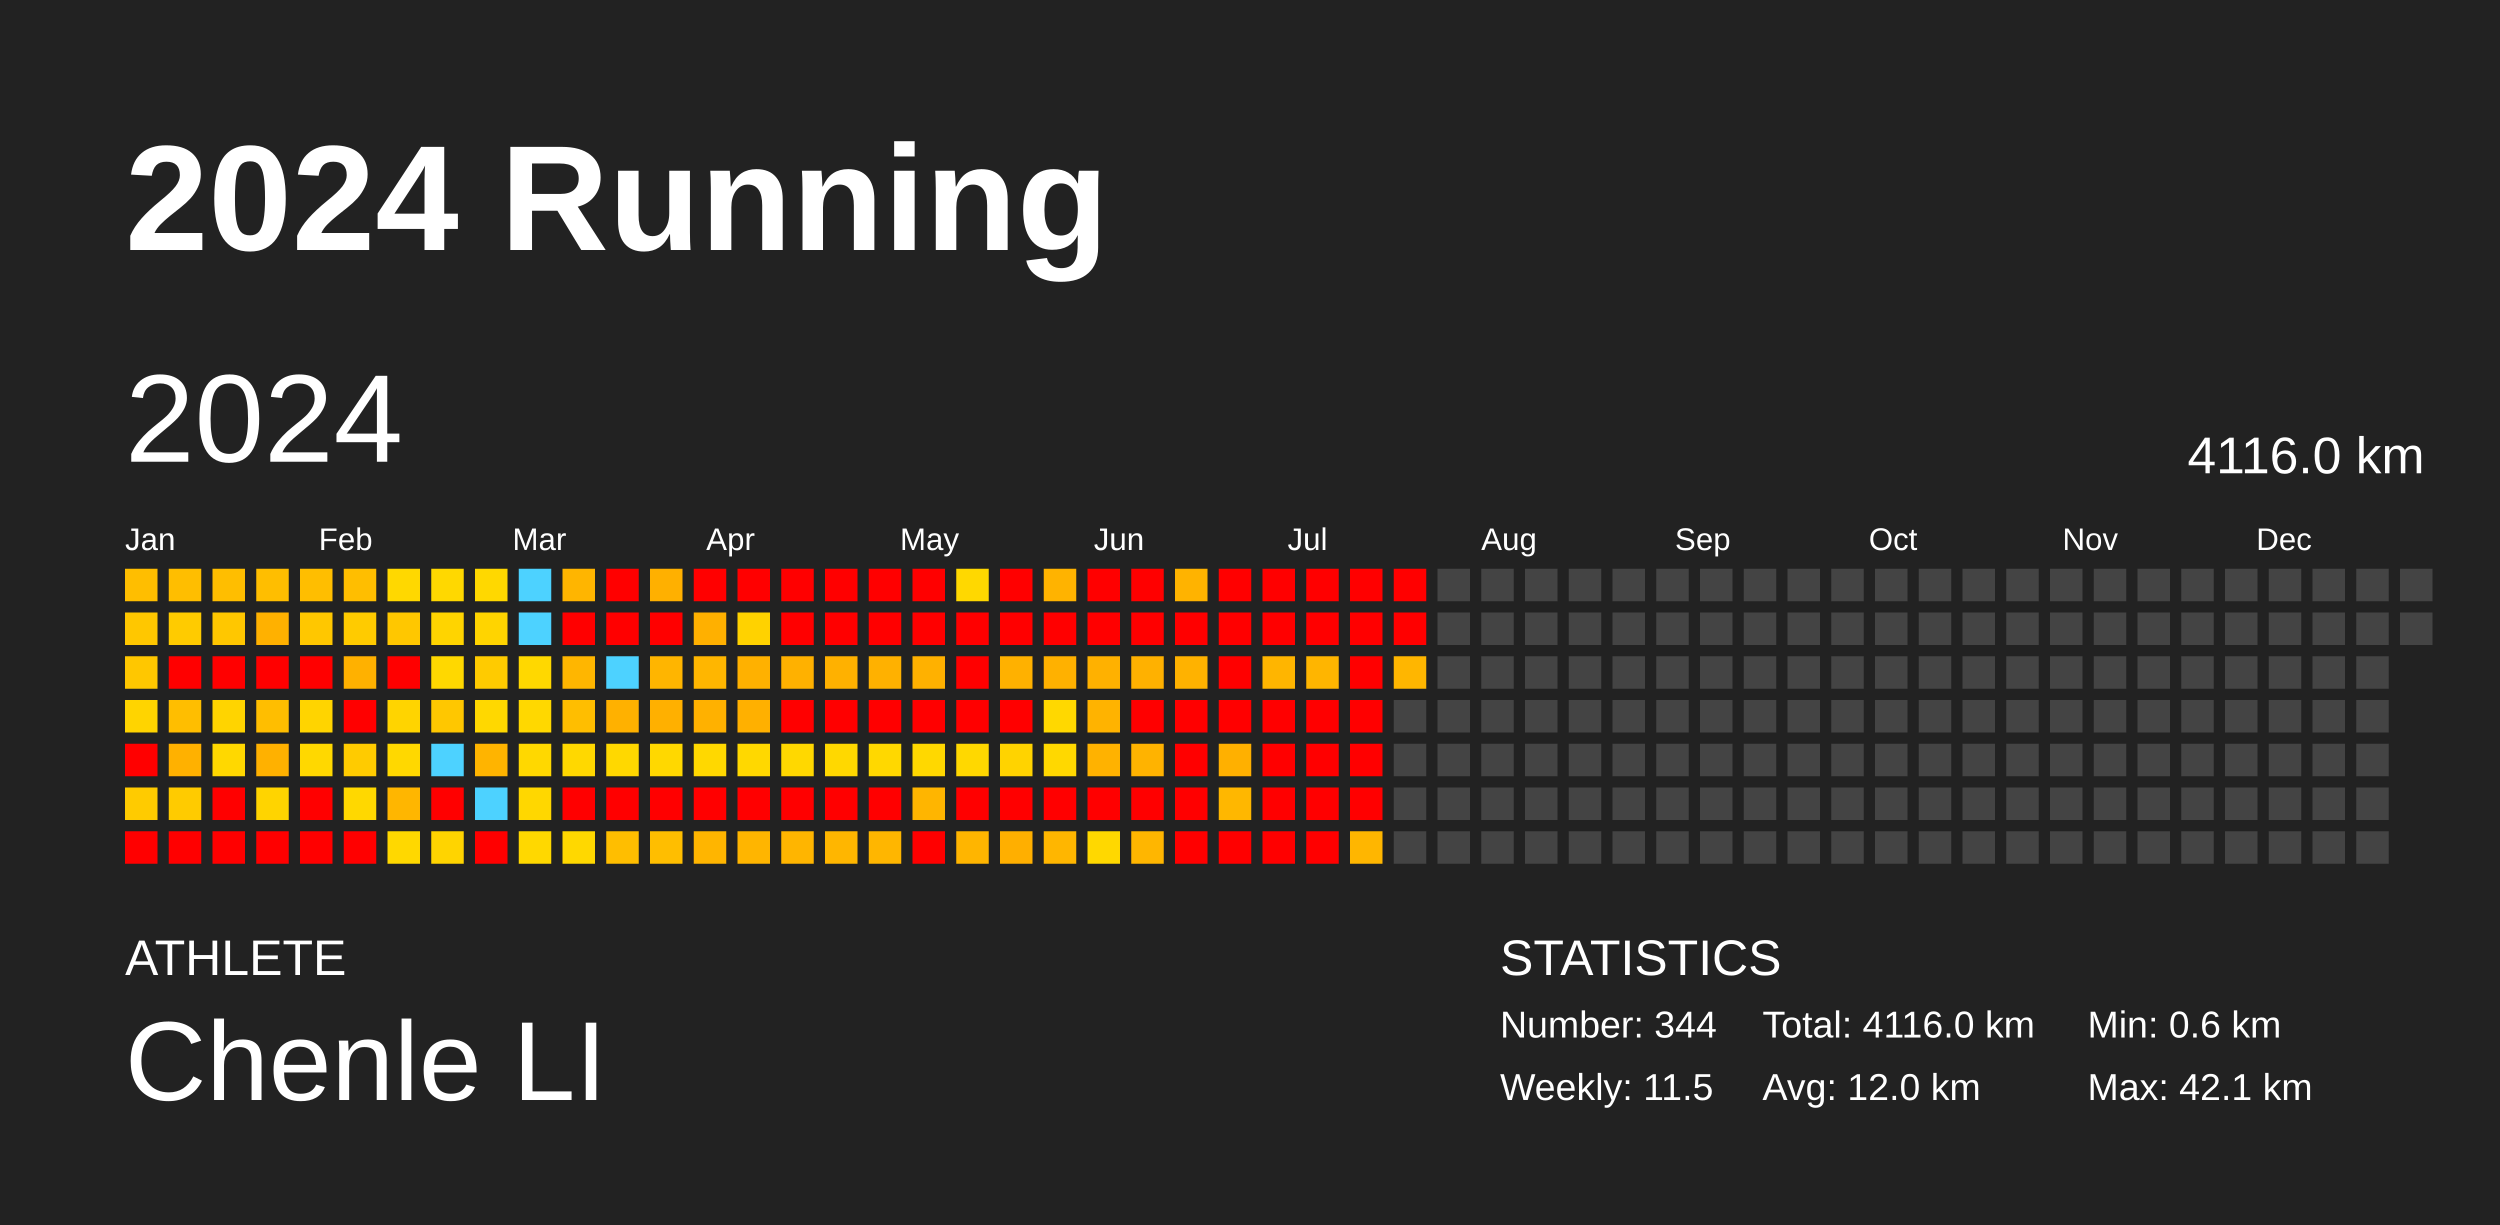
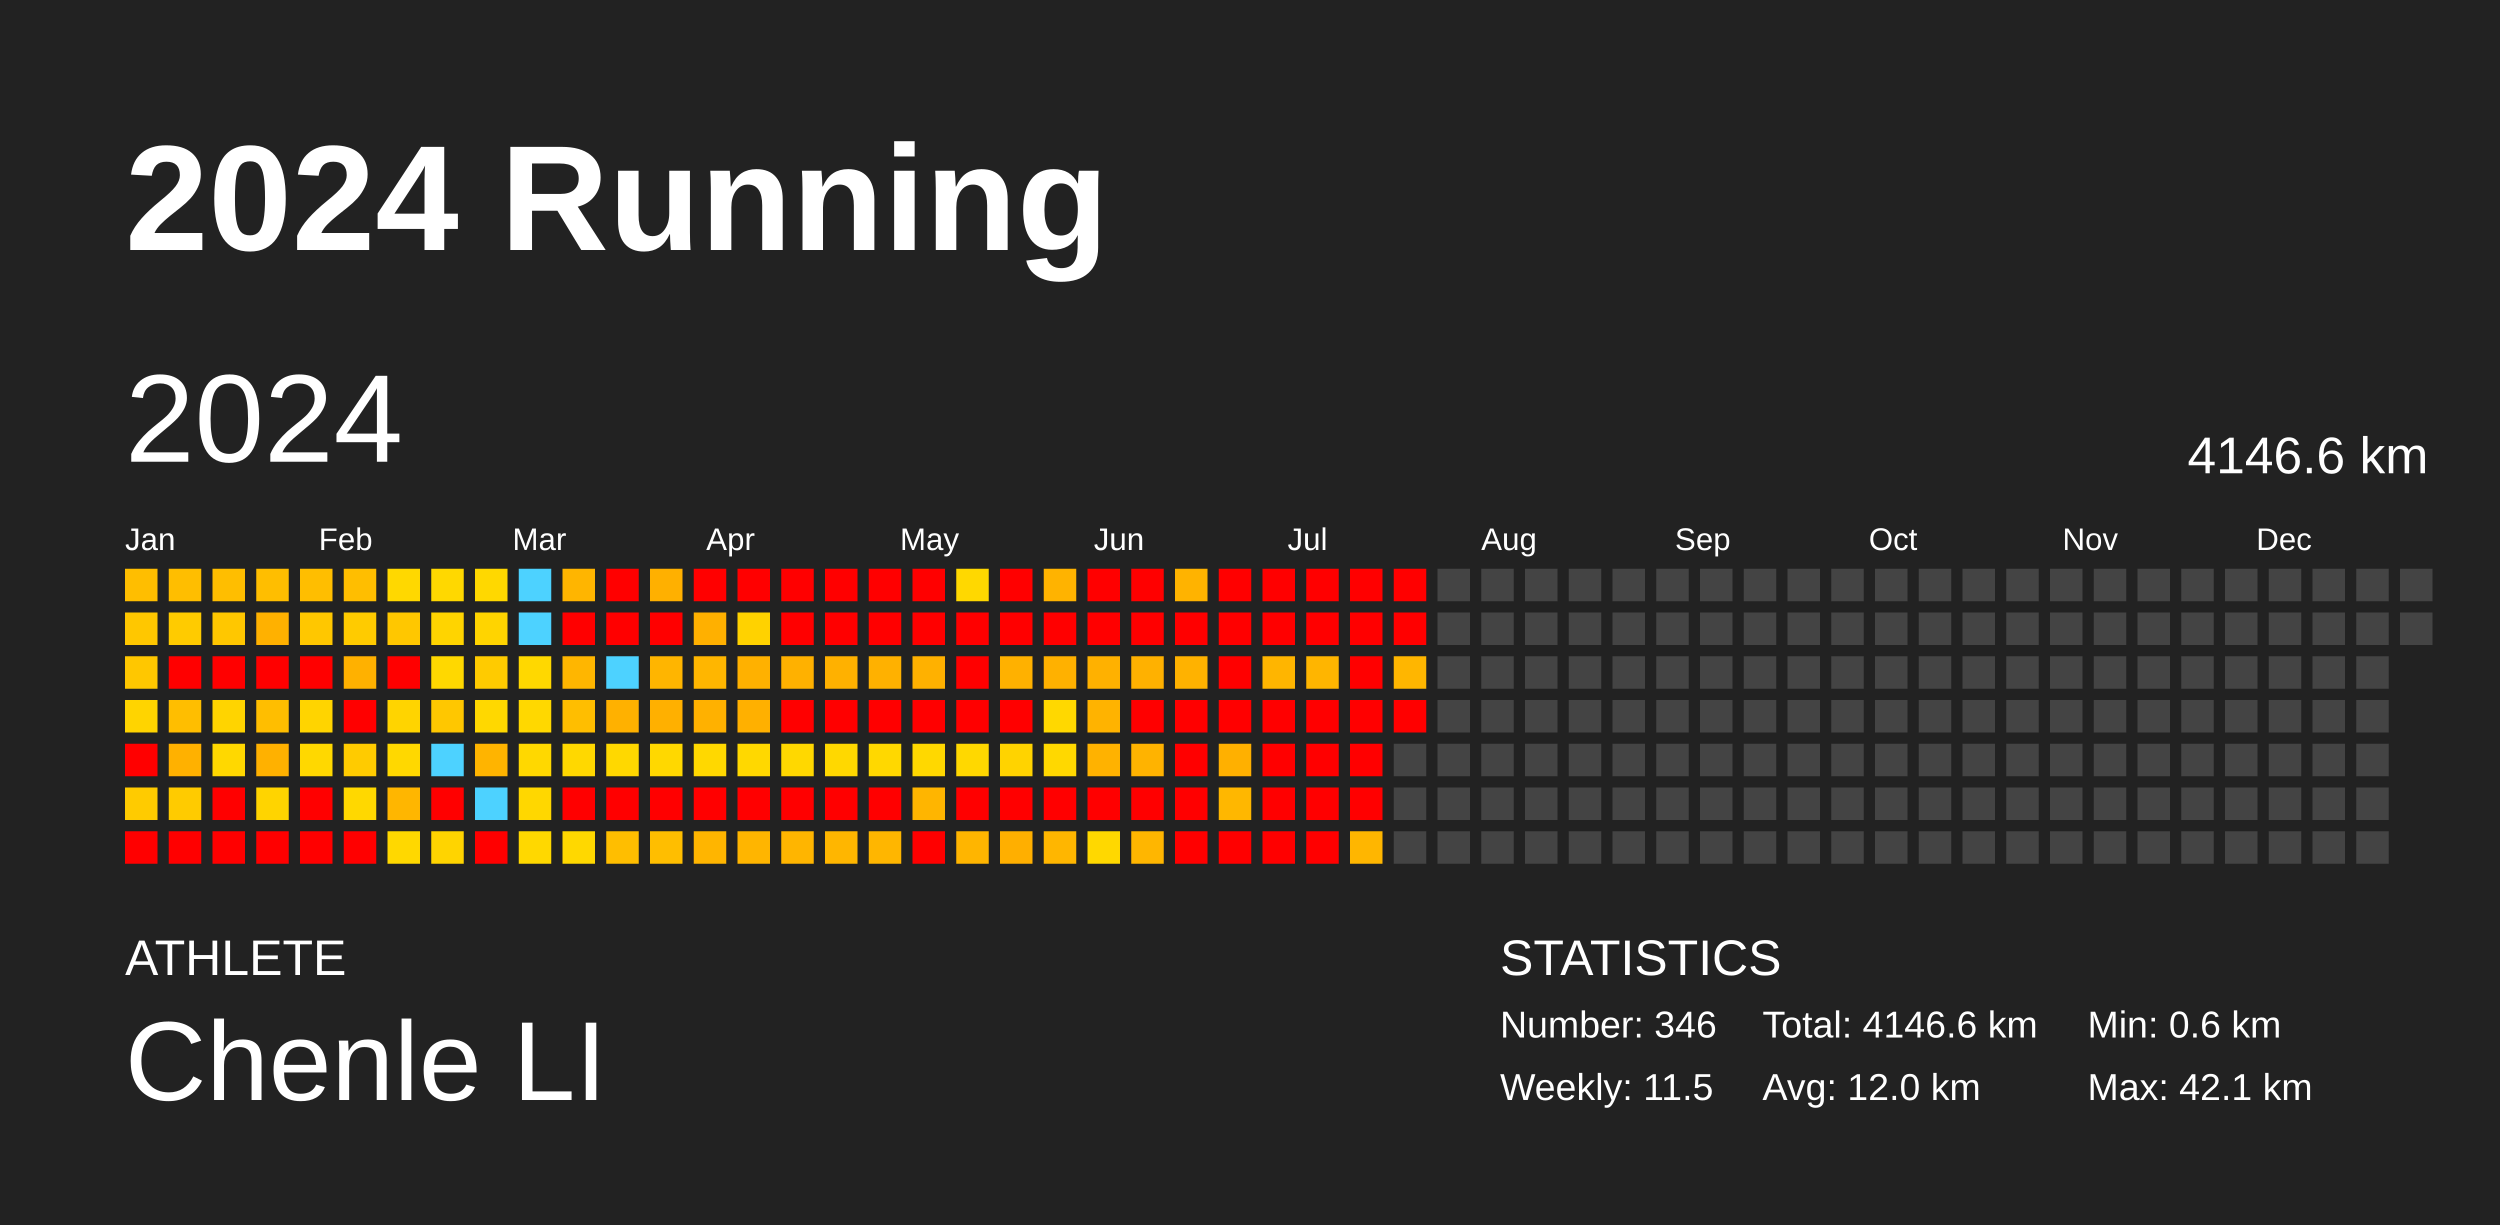
<svg xmlns="http://www.w3.org/2000/svg" baseProfile="full" height="98mm" version="1.1" viewBox="0,0,200,98" width="200mm">
  <defs />
  <rect fill="#222222" height="98" width="200" x="0" y="0" />
  <text fill="#FFFFFF" style="font-size:12px; font-family:Arial; font-weight:bold;" x="10" y="20">2024 Running</text>
  <text fill="#FFFFFF" style="font-size:4px; font-family:Arial" x="10" y="78">ATHLETE</text>
  <text fill="#FFFFFF" style="font-size:9px; font-family:Arial" x="10" y="88">Chenle LI</text>
  <text fill="#FFFFFF" style="font-size:4px; font-family:Arial" x="120" y="78">STATISTICS</text>
-   <text fill="#FFFFFF" style="font-size:3px; font-family:Arial" x="120" y="83">Number: 344</text>
+   <text fill="#FFFFFF" style="font-size:3px; font-family:Arial" x="120" y="83">Number: 346</text>
  <text fill="#FFFFFF" style="font-size:3px; font-family:Arial" x="120" y="88">Weekly: 11.5</text>
-   <text fill="#FFFFFF" style="font-size:3px; font-family:Arial" x="141" y="83">Total: 4116.0 km</text>
+   <text fill="#FFFFFF" style="font-size:3px; font-family:Arial" x="141" y="83">Total: 4146.6 km</text>
  <text fill="#FFFFFF" style="font-size:3px; font-family:Arial" x="141" y="88">Avg: 12.0 km</text>
  <text fill="#FFFFFF" style="font-size:3px; font-family:Arial" x="167" y="83">Min: 0.6 km</text>
  <text fill="#FFFFFF" style="font-size:3px; font-family:Arial" x="167" y="88">Max: 42.1 km</text>
  <text dominant-baseline="hanging" fill="#FFFFFF" style="font-size:10.0px; font-family:Arial;" x="10" y="30">2024</text>
-   <text dominant-baseline="hanging" fill="#FFFFFF" style="font-size:4.125px; font-family:Arial;" x="175" y="35">4116.0 km</text>
+   <text dominant-baseline="hanging" fill="#FFFFFF" style="font-size:4.125px; font-family:Arial;" x="175" y="35">4146.6 km</text>
  <text fill="#FFFFFF" style="font-size:2.5px; font-family:Arial" x="10.0" y="44">Jan</text>
  <text fill="#FFFFFF" style="font-size:2.5px; font-family:Arial" x="25.5" y="44">Feb</text>
  <text fill="#FFFFFF" style="font-size:2.5px; font-family:Arial" x="41.0" y="44">Mar</text>
  <text fill="#FFFFFF" style="font-size:2.5px; font-family:Arial" x="56.5" y="44">Apr</text>
  <text fill="#FFFFFF" style="font-size:2.5px; font-family:Arial" x="72.0" y="44">May</text>
  <text fill="#FFFFFF" style="font-size:2.5px; font-family:Arial" x="87.5" y="44">Jun</text>
  <text fill="#FFFFFF" style="font-size:2.5px; font-family:Arial" x="103.0" y="44">Jul</text>
  <text fill="#FFFFFF" style="font-size:2.5px; font-family:Arial" x="118.5" y="44">Aug</text>
  <text fill="#FFFFFF" style="font-size:2.5px; font-family:Arial" x="134.0" y="44">Sep</text>
  <text fill="#FFFFFF" style="font-size:2.5px; font-family:Arial" x="149.5" y="44">Oct</text>
  <text fill="#FFFFFF" style="font-size:2.5px; font-family:Arial" x="165.0" y="44">Nov</text>
  <text fill="#FFFFFF" style="font-size:2.5px; font-family:Arial" x="180.5" y="44">Dec</text>
  <rect fill="#ffbe00" height="2.6" width="2.6" x="10.0" y="45.5" />
  <rect fill="#ffc700" height="2.6" width="2.6" x="10.0" y="49.0" />
  <rect fill="#ffc700" height="2.6" width="2.6" x="10.0" y="52.5" />
  <rect fill="#ffd400" height="2.6" width="2.6" x="10.0" y="56.0" />
  <rect fill="red" height="2.6" width="2.6" x="10.0" y="59.5" />
  <rect fill="#ffcb00" height="2.6" width="2.6" x="10.0" y="63.0" />
  <rect fill="red" height="2.6" width="2.6" x="10.0" y="66.5" />
  <rect fill="#ffbe00" height="2.6" width="2.6" x="13.5" y="45.5" />
  <rect fill="#ffcb00" height="2.6" width="2.6" x="13.5" y="49.0" />
  <rect fill="red" height="2.6" width="2.6" x="13.5" y="52.5" />
  <rect fill="#ffbe00" height="2.6" width="2.6" x="13.5" y="56.0" />
  <rect fill="#ffb100" height="2.6" width="2.6" x="13.5" y="59.5" />
  <rect fill="#ffcb00" height="2.6" width="2.6" x="13.5" y="63.0" />
  <rect fill="red" height="2.6" width="2.6" x="13.5" y="66.5" />
  <rect fill="#ffbe00" height="2.6" width="2.6" x="17.0" y="45.5" />
  <rect fill="#ffc700" height="2.6" width="2.6" x="17.0" y="49.0" />
  <rect fill="red" height="2.6" width="2.6" x="17.0" y="52.5" />
  <rect fill="#ffd400" height="2.6" width="2.6" x="17.0" y="56.0" />
  <rect fill="#ffd800" height="2.6" width="2.6" x="17.0" y="59.5" />
  <rect fill="red" height="2.6" width="2.6" x="17.0" y="63.0" />
  <rect fill="red" height="2.6" width="2.6" x="17.0" y="66.5" />
  <rect fill="#ffbe00" height="2.6" width="2.6" x="20.5" y="45.5" />
  <rect fill="#ffb100" height="2.6" width="2.6" x="20.5" y="49.0" />
  <rect fill="red" height="2.6" width="2.6" x="20.5" y="52.5" />
  <rect fill="#ffbe00" height="2.6" width="2.6" x="20.5" y="56.0" />
  <rect fill="#ffb100" height="2.6" width="2.6" x="20.5" y="59.5" />
  <rect fill="#ffd400" height="2.6" width="2.6" x="20.5" y="63.0" />
  <rect fill="red" height="2.6" width="2.6" x="20.5" y="66.5" />
  <rect fill="#ffbe00" height="2.6" width="2.6" x="24.0" y="45.5" />
  <rect fill="#ffc700" height="2.6" width="2.6" x="24.0" y="49.0" />
  <rect fill="red" height="2.6" width="2.6" x="24.0" y="52.5" />
  <rect fill="#ffd400" height="2.6" width="2.6" x="24.0" y="56.0" />
  <rect fill="#ffd800" height="2.6" width="2.6" x="24.0" y="59.5" />
  <rect fill="red" height="2.6" width="2.6" x="24.0" y="63.0" />
  <rect fill="red" height="2.6" width="2.6" x="24.0" y="66.5" />
  <rect fill="#ffbe00" height="2.6" width="2.6" x="27.5" y="45.5" />
  <rect fill="#ffcb00" height="2.6" width="2.6" x="27.5" y="49.0" />
  <rect fill="#ffb100" height="2.6" width="2.6" x="27.5" y="52.5" />
  <rect fill="red" height="2.6" width="2.6" x="27.5" y="56.0" />
  <rect fill="#ffcb00" height="2.6" width="2.6" x="27.5" y="59.5" />
  <rect fill="#ffd800" height="2.6" width="2.6" x="27.5" y="63.0" />
  <rect fill="red" height="2.6" width="2.6" x="27.5" y="66.5" />
  <rect fill="#ffd800" height="2.6" width="2.6" x="31.0" y="45.5" />
  <rect fill="#ffc700" height="2.6" width="2.6" x="31.0" y="49.0" />
  <rect fill="red" height="2.6" width="2.6" x="31.0" y="52.5" />
  <rect fill="#ffd400" height="2.6" width="2.6" x="31.0" y="56.0" />
  <rect fill="#ffd800" height="2.6" width="2.6" x="31.0" y="59.5" />
  <rect fill="#ffb600" height="2.6" width="2.6" x="31.0" y="63.0" />
  <rect fill="#ffd800" height="2.6" width="2.6" x="31.0" y="66.5" />
  <rect fill="#ffd800" height="2.6" width="2.6" x="34.5" y="45.5" />
  <rect fill="#ffd400" height="2.6" width="2.6" x="34.5" y="49.0" />
  <rect fill="#ffd800" height="2.6" width="2.6" x="34.5" y="52.5" />
  <rect fill="#ffc700" height="2.6" width="2.6" x="34.5" y="56.0" />
  <rect fill="#4dd2ff" height="2.6" width="2.6" x="34.5" y="59.5" />
  <rect fill="red" height="2.6" width="2.6" x="34.5" y="63.0" />
  <rect fill="#ffd400" height="2.6" width="2.6" x="34.5" y="66.5" />
  <rect fill="#ffd800" height="2.6" width="2.6" x="38.0" y="45.5" />
  <rect fill="#ffd400" height="2.6" width="2.6" x="38.0" y="49.0" />
  <rect fill="#ffcb00" height="2.6" width="2.6" x="38.0" y="52.5" />
  <rect fill="#ffd800" height="2.6" width="2.6" x="38.0" y="56.0" />
  <rect fill="#ffb400" height="2.6" width="2.6" x="38.0" y="59.5" />
  <rect fill="#4dd2ff" height="2.6" width="2.6" x="38.0" y="63.0" />
  <rect fill="red" height="2.6" width="2.6" x="38.0" y="66.5" />
  <rect fill="#4dd2ff" height="2.6" width="2.6" x="41.5" y="45.5" />
  <rect fill="#4dd2ff" height="2.6" width="2.6" x="41.5" y="49.0" />
  <rect fill="#ffd800" height="2.6" width="2.6" x="41.5" y="52.5" />
  <rect fill="#ffd800" height="2.6" width="2.6" x="41.5" y="56.0" />
  <rect fill="#ffd800" height="2.6" width="2.6" x="41.5" y="59.5" />
  <rect fill="#ffd700" height="2.6" width="2.6" x="41.5" y="63.0" />
  <rect fill="#ffd800" height="2.6" width="2.6" x="41.5" y="66.5" />
  <rect fill="#ffb500" height="2.6" width="2.6" x="45.0" y="45.5" />
  <rect fill="red" height="2.6" width="2.6" x="45.0" y="49.0" />
  <rect fill="#ffb600" height="2.6" width="2.6" x="45.0" y="52.5" />
  <rect fill="#ffbe00" height="2.6" width="2.6" x="45.0" y="56.0" />
  <rect fill="#ffd800" height="2.6" width="2.6" x="45.0" y="59.5" />
  <rect fill="red" height="2.6" width="2.6" x="45.0" y="63.0" />
  <rect fill="#ffd800" height="2.6" width="2.6" x="45.0" y="66.5" />
  <rect fill="red" height="2.6" width="2.6" x="48.5" y="45.5" />
  <rect fill="red" height="2.6" width="2.6" x="48.5" y="49.0" />
  <rect fill="#4dd2ff" height="2.6" width="2.6" x="48.5" y="52.5" />
  <rect fill="#ffb100" height="2.6" width="2.6" x="48.5" y="56.0" />
  <rect fill="#ffd800" height="2.6" width="2.6" x="48.5" y="59.5" />
  <rect fill="red" height="2.6" width="2.6" x="48.5" y="63.0" />
  <rect fill="#ffbe00" height="2.6" width="2.6" x="48.5" y="66.5" />
  <rect fill="#ffb000" height="2.6" width="2.6" x="52.0" y="45.5" />
  <rect fill="red" height="2.6" width="2.6" x="52.0" y="49.0" />
  <rect fill="#ffb500" height="2.6" width="2.6" x="52.0" y="52.5" />
  <rect fill="#ffb000" height="2.6" width="2.6" x="52.0" y="56.0" />
  <rect fill="#ffd800" height="2.6" width="2.6" x="52.0" y="59.5" />
  <rect fill="red" height="2.6" width="2.6" x="52.0" y="63.0" />
  <rect fill="#ffbe00" height="2.6" width="2.6" x="52.0" y="66.5" />
  <rect fill="red" height="2.6" width="2.6" x="55.5" y="45.5" />
  <rect fill="#ffb000" height="2.6" width="2.6" x="55.5" y="49.0" />
  <rect fill="#ffb600" height="2.6" width="2.6" x="55.5" y="52.5" />
  <rect fill="#ffb100" height="2.6" width="2.6" x="55.5" y="56.0" />
  <rect fill="#ffd800" height="2.6" width="2.6" x="55.5" y="59.5" />
  <rect fill="red" height="2.6" width="2.6" x="55.5" y="63.0" />
  <rect fill="#ffb500" height="2.6" width="2.6" x="55.5" y="66.5" />
  <rect fill="red" height="2.6" width="2.6" x="59.0" y="45.5" />
  <rect fill="#ffd200" height="2.6" width="2.6" x="59.0" y="49.0" />
  <rect fill="#ffb100" height="2.6" width="2.6" x="59.0" y="52.5" />
  <rect fill="#ffb000" height="2.6" width="2.6" x="59.0" y="56.0" />
  <rect fill="#ffd800" height="2.6" width="2.6" x="59.0" y="59.5" />
  <rect fill="red" height="2.6" width="2.6" x="59.0" y="63.0" />
  <rect fill="#ffb500" height="2.6" width="2.6" x="59.0" y="66.5" />
  <rect fill="red" height="2.6" width="2.6" x="62.5" y="45.5" />
  <rect fill="red" height="2.6" width="2.6" x="62.5" y="49.0" />
  <rect fill="#ffb100" height="2.6" width="2.6" x="62.5" y="52.5" />
  <rect fill="red" height="2.6" width="2.6" x="62.5" y="56.0" />
  <rect fill="#ffd800" height="2.6" width="2.6" x="62.5" y="59.5" />
  <rect fill="red" height="2.6" width="2.6" x="62.5" y="63.0" />
  <rect fill="#ffb500" height="2.6" width="2.6" x="62.5" y="66.5" />
  <rect fill="red" height="2.6" width="2.6" x="66.0" y="45.5" />
  <rect fill="red" height="2.6" width="2.6" x="66.0" y="49.0" />
  <rect fill="#ffb100" height="2.6" width="2.6" x="66.0" y="52.5" />
  <rect fill="red" height="2.6" width="2.6" x="66.0" y="56.0" />
  <rect fill="#ffd800" height="2.6" width="2.6" x="66.0" y="59.5" />
  <rect fill="red" height="2.6" width="2.6" x="66.0" y="63.0" />
  <rect fill="#ffb600" height="2.6" width="2.6" x="66.0" y="66.5" />
  <rect fill="red" height="2.6" width="2.6" x="69.5" y="45.5" />
  <rect fill="red" height="2.6" width="2.6" x="69.5" y="49.0" />
  <rect fill="#ffb100" height="2.6" width="2.6" x="69.5" y="52.5" />
  <rect fill="red" height="2.6" width="2.6" x="69.5" y="56.0" />
  <rect fill="#ffd800" height="2.6" width="2.6" x="69.5" y="59.5" />
  <rect fill="red" height="2.6" width="2.6" x="69.5" y="63.0" />
  <rect fill="#ffb600" height="2.6" width="2.6" x="69.5" y="66.5" />
  <rect fill="red" height="2.6" width="2.6" x="73.0" y="45.5" />
  <rect fill="red" height="2.6" width="2.6" x="73.0" y="49.0" />
  <rect fill="#ffb100" height="2.6" width="2.6" x="73.0" y="52.5" />
  <rect fill="red" height="2.6" width="2.6" x="73.0" y="56.0" />
  <rect fill="#ffd800" height="2.6" width="2.6" x="73.0" y="59.5" />
  <rect fill="#ffb500" height="2.6" width="2.6" x="73.0" y="63.0" />
  <rect fill="red" height="2.6" width="2.6" x="73.0" y="66.5" />
  <rect fill="#ffd800" height="2.6" width="2.6" x="76.5" y="45.5" />
  <rect fill="red" height="2.6" width="2.6" x="76.5" y="49.0" />
  <rect fill="red" height="2.6" width="2.6" x="76.5" y="52.5" />
  <rect fill="red" height="2.6" width="2.6" x="76.5" y="56.0" />
  <rect fill="#ffd800" height="2.6" width="2.6" x="76.5" y="59.5" />
  <rect fill="red" height="2.6" width="2.6" x="76.5" y="63.0" />
  <rect fill="#ffb500" height="2.6" width="2.6" x="76.5" y="66.5" />
  <rect fill="red" height="2.6" width="2.6" x="80.0" y="45.5" />
  <rect fill="red" height="2.6" width="2.6" x="80.0" y="49.0" />
  <rect fill="#ffb100" height="2.6" width="2.6" x="80.0" y="52.5" />
  <rect fill="red" height="2.6" width="2.6" x="80.0" y="56.0" />
  <rect fill="#ffd300" height="2.6" width="2.6" x="80.0" y="59.5" />
  <rect fill="red" height="2.6" width="2.6" x="80.0" y="63.0" />
  <rect fill="#ffaf00" height="2.6" width="2.6" x="80.0" y="66.5" />
  <rect fill="#ffb300" height="2.6" width="2.6" x="83.5" y="45.5" />
  <rect fill="red" height="2.6" width="2.6" x="83.5" y="49.0" />
  <rect fill="#ffb100" height="2.6" width="2.6" x="83.5" y="52.5" />
  <rect fill="#ffd800" height="2.6" width="2.6" x="83.5" y="56.0" />
  <rect fill="#ffd800" height="2.6" width="2.6" x="83.5" y="59.5" />
  <rect fill="red" height="2.6" width="2.6" x="83.5" y="63.0" />
  <rect fill="#ffb600" height="2.6" width="2.6" x="83.5" y="66.5" />
  <rect fill="red" height="2.6" width="2.6" x="87.0" y="45.5" />
  <rect fill="red" height="2.6" width="2.6" x="87.0" y="49.0" />
  <rect fill="#ffb100" height="2.6" width="2.6" x="87.0" y="52.5" />
  <rect fill="#ffb300" height="2.6" width="2.6" x="87.0" y="56.0" />
  <rect fill="#ffb200" height="2.6" width="2.6" x="87.0" y="59.5" />
  <rect fill="red" height="2.6" width="2.6" x="87.0" y="63.0" />
  <rect fill="#ffd800" height="2.6" width="2.6" x="87.0" y="66.5" />
  <rect fill="red" height="2.6" width="2.6" x="90.5" y="45.5" />
  <rect fill="red" height="2.6" width="2.6" x="90.5" y="49.0" />
  <rect fill="#ffb100" height="2.6" width="2.6" x="90.5" y="52.5" />
  <rect fill="red" height="2.6" width="2.6" x="90.5" y="56.0" />
  <rect fill="#ffb300" height="2.6" width="2.6" x="90.5" y="59.5" />
  <rect fill="red" height="2.6" width="2.6" x="90.5" y="63.0" />
  <rect fill="#ffb600" height="2.6" width="2.6" x="90.5" y="66.5" />
  <rect fill="#ffb300" height="2.6" width="2.6" x="94.0" y="45.5" />
  <rect fill="red" height="2.6" width="2.6" x="94.0" y="49.0" />
  <rect fill="#ffb200" height="2.6" width="2.6" x="94.0" y="52.5" />
  <rect fill="red" height="2.6" width="2.6" x="94.0" y="56.0" />
  <rect fill="red" height="2.6" width="2.6" x="94.0" y="59.5" />
  <rect fill="red" height="2.6" width="2.6" x="94.0" y="63.0" />
  <rect fill="red" height="2.6" width="2.6" x="94.0" y="66.5" />
  <rect fill="red" height="2.6" width="2.6" x="97.5" y="45.5" />
  <rect fill="red" height="2.6" width="2.6" x="97.5" y="49.0" />
  <rect fill="red" height="2.6" width="2.6" x="97.5" y="52.5" />
  <rect fill="red" height="2.6" width="2.6" x="97.5" y="56.0" />
  <rect fill="#ffb000" height="2.6" width="2.6" x="97.5" y="59.5" />
  <rect fill="#ffb700" height="2.6" width="2.6" x="97.5" y="63.0" />
  <rect fill="red" height="2.6" width="2.6" x="97.5" y="66.5" />
  <rect fill="red" height="2.6" width="2.6" x="101.0" y="45.5" />
  <rect fill="red" height="2.6" width="2.6" x="101.0" y="49.0" />
  <rect fill="#ffb500" height="2.6" width="2.6" x="101.0" y="52.5" />
  <rect fill="red" height="2.6" width="2.6" x="101.0" y="56.0" />
  <rect fill="red" height="2.6" width="2.6" x="101.0" y="59.5" />
  <rect fill="red" height="2.6" width="2.6" x="101.0" y="63.0" />
  <rect fill="red" height="2.6" width="2.6" x="101.0" y="66.5" />
  <rect fill="red" height="2.6" width="2.6" x="104.5" y="45.5" />
  <rect fill="red" height="2.6" width="2.6" x="104.5" y="49.0" />
  <rect fill="#ffb500" height="2.6" width="2.6" x="104.5" y="52.5" />
  <rect fill="red" height="2.6" width="2.6" x="104.5" y="56.0" />
  <rect fill="red" height="2.6" width="2.6" x="104.5" y="59.5" />
  <rect fill="red" height="2.6" width="2.6" x="104.5" y="63.0" />
  <rect fill="red" height="2.6" width="2.6" x="104.5" y="66.5" />
  <rect fill="red" height="2.6" width="2.6" x="108.0" y="45.5" />
  <rect fill="red" height="2.6" width="2.6" x="108.0" y="49.0" />
  <rect fill="red" height="2.6" width="2.6" x="108.0" y="52.5" />
  <rect fill="red" height="2.6" width="2.6" x="108.0" y="56.0" />
  <rect fill="red" height="2.6" width="2.6" x="108.0" y="59.5" />
  <rect fill="red" height="2.6" width="2.6" x="108.0" y="63.0" />
  <rect fill="#ffb600" height="2.6" width="2.6" x="108.0" y="66.5" />
  <rect fill="red" height="2.6" width="2.6" x="111.5" y="45.5" />
  <rect fill="red" height="2.6" width="2.6" x="111.5" y="49.0" />
  <rect fill="#ffb600" height="2.6" width="2.6" x="111.5" y="52.5" />
-   <rect fill="#444444" height="2.6" width="2.6" x="111.5" y="56.0" />
+   <rect fill="red" height="2.6" width="2.6" x="111.5" y="56.0" />
  <rect fill="#444444" height="2.6" width="2.6" x="111.5" y="59.5" />
  <rect fill="#444444" height="2.6" width="2.6" x="111.5" y="63.0" />
  <rect fill="#444444" height="2.6" width="2.6" x="111.5" y="66.5" />
  <rect fill="#444444" height="2.6" width="2.6" x="115.0" y="45.5" />
  <rect fill="#444444" height="2.6" width="2.6" x="115.0" y="49.0" />
  <rect fill="#444444" height="2.6" width="2.6" x="115.0" y="52.5" />
  <rect fill="#444444" height="2.6" width="2.6" x="115.0" y="56.0" />
  <rect fill="#444444" height="2.6" width="2.6" x="115.0" y="59.5" />
  <rect fill="#444444" height="2.6" width="2.6" x="115.0" y="63.0" />
  <rect fill="#444444" height="2.6" width="2.6" x="115.0" y="66.5" />
  <rect fill="#444444" height="2.6" width="2.6" x="118.5" y="45.5" />
  <rect fill="#444444" height="2.6" width="2.6" x="118.5" y="49.0" />
  <rect fill="#444444" height="2.6" width="2.6" x="118.5" y="52.5" />
  <rect fill="#444444" height="2.6" width="2.6" x="118.5" y="56.0" />
  <rect fill="#444444" height="2.6" width="2.6" x="118.5" y="59.5" />
  <rect fill="#444444" height="2.6" width="2.6" x="118.5" y="63.0" />
  <rect fill="#444444" height="2.6" width="2.6" x="118.5" y="66.5" />
  <rect fill="#444444" height="2.6" width="2.6" x="122.0" y="45.5" />
  <rect fill="#444444" height="2.6" width="2.6" x="122.0" y="49.0" />
  <rect fill="#444444" height="2.6" width="2.6" x="122.0" y="52.5" />
  <rect fill="#444444" height="2.6" width="2.6" x="122.0" y="56.0" />
  <rect fill="#444444" height="2.6" width="2.6" x="122.0" y="59.5" />
  <rect fill="#444444" height="2.6" width="2.6" x="122.0" y="63.0" />
  <rect fill="#444444" height="2.6" width="2.6" x="122.0" y="66.5" />
  <rect fill="#444444" height="2.6" width="2.6" x="125.5" y="45.5" />
  <rect fill="#444444" height="2.6" width="2.6" x="125.5" y="49.0" />
  <rect fill="#444444" height="2.6" width="2.6" x="125.5" y="52.5" />
  <rect fill="#444444" height="2.6" width="2.6" x="125.5" y="56.0" />
  <rect fill="#444444" height="2.6" width="2.6" x="125.5" y="59.5" />
  <rect fill="#444444" height="2.6" width="2.6" x="125.5" y="63.0" />
  <rect fill="#444444" height="2.6" width="2.6" x="125.5" y="66.5" />
  <rect fill="#444444" height="2.6" width="2.6" x="129.0" y="45.5" />
  <rect fill="#444444" height="2.6" width="2.6" x="129.0" y="49.0" />
  <rect fill="#444444" height="2.6" width="2.6" x="129.0" y="52.5" />
  <rect fill="#444444" height="2.6" width="2.6" x="129.0" y="56.0" />
  <rect fill="#444444" height="2.6" width="2.6" x="129.0" y="59.5" />
  <rect fill="#444444" height="2.6" width="2.6" x="129.0" y="63.0" />
  <rect fill="#444444" height="2.6" width="2.6" x="129.0" y="66.5" />
  <rect fill="#444444" height="2.6" width="2.6" x="132.5" y="45.5" />
  <rect fill="#444444" height="2.6" width="2.6" x="132.5" y="49.0" />
  <rect fill="#444444" height="2.6" width="2.6" x="132.5" y="52.5" />
  <rect fill="#444444" height="2.6" width="2.6" x="132.5" y="56.0" />
  <rect fill="#444444" height="2.6" width="2.6" x="132.5" y="59.5" />
  <rect fill="#444444" height="2.6" width="2.6" x="132.5" y="63.0" />
  <rect fill="#444444" height="2.6" width="2.6" x="132.5" y="66.5" />
  <rect fill="#444444" height="2.6" width="2.6" x="136.0" y="45.5" />
  <rect fill="#444444" height="2.6" width="2.6" x="136.0" y="49.0" />
  <rect fill="#444444" height="2.6" width="2.6" x="136.0" y="52.5" />
  <rect fill="#444444" height="2.6" width="2.6" x="136.0" y="56.0" />
  <rect fill="#444444" height="2.6" width="2.6" x="136.0" y="59.5" />
  <rect fill="#444444" height="2.6" width="2.6" x="136.0" y="63.0" />
  <rect fill="#444444" height="2.6" width="2.6" x="136.0" y="66.5" />
  <rect fill="#444444" height="2.6" width="2.6" x="139.5" y="45.5" />
  <rect fill="#444444" height="2.6" width="2.6" x="139.5" y="49.0" />
  <rect fill="#444444" height="2.6" width="2.6" x="139.5" y="52.5" />
  <rect fill="#444444" height="2.6" width="2.6" x="139.5" y="56.0" />
  <rect fill="#444444" height="2.6" width="2.6" x="139.5" y="59.5" />
  <rect fill="#444444" height="2.6" width="2.6" x="139.5" y="63.0" />
  <rect fill="#444444" height="2.6" width="2.6" x="139.5" y="66.5" />
  <rect fill="#444444" height="2.6" width="2.6" x="143.0" y="45.5" />
  <rect fill="#444444" height="2.6" width="2.6" x="143.0" y="49.0" />
  <rect fill="#444444" height="2.6" width="2.6" x="143.0" y="52.5" />
  <rect fill="#444444" height="2.6" width="2.6" x="143.0" y="56.0" />
  <rect fill="#444444" height="2.6" width="2.6" x="143.0" y="59.5" />
  <rect fill="#444444" height="2.6" width="2.6" x="143.0" y="63.0" />
  <rect fill="#444444" height="2.6" width="2.6" x="143.0" y="66.5" />
  <rect fill="#444444" height="2.6" width="2.6" x="146.5" y="45.5" />
  <rect fill="#444444" height="2.6" width="2.6" x="146.5" y="49.0" />
  <rect fill="#444444" height="2.6" width="2.6" x="146.5" y="52.5" />
  <rect fill="#444444" height="2.6" width="2.6" x="146.5" y="56.0" />
  <rect fill="#444444" height="2.6" width="2.6" x="146.5" y="59.5" />
  <rect fill="#444444" height="2.6" width="2.6" x="146.5" y="63.0" />
  <rect fill="#444444" height="2.6" width="2.6" x="146.5" y="66.5" />
  <rect fill="#444444" height="2.6" width="2.6" x="150.0" y="45.5" />
  <rect fill="#444444" height="2.6" width="2.6" x="150.0" y="49.0" />
  <rect fill="#444444" height="2.6" width="2.6" x="150.0" y="52.5" />
  <rect fill="#444444" height="2.6" width="2.6" x="150.0" y="56.0" />
  <rect fill="#444444" height="2.6" width="2.6" x="150.0" y="59.5" />
  <rect fill="#444444" height="2.6" width="2.6" x="150.0" y="63.0" />
  <rect fill="#444444" height="2.6" width="2.6" x="150.0" y="66.5" />
  <rect fill="#444444" height="2.6" width="2.6" x="153.5" y="45.5" />
  <rect fill="#444444" height="2.6" width="2.6" x="153.5" y="49.0" />
  <rect fill="#444444" height="2.6" width="2.6" x="153.5" y="52.5" />
  <rect fill="#444444" height="2.6" width="2.6" x="153.5" y="56.0" />
  <rect fill="#444444" height="2.6" width="2.6" x="153.5" y="59.5" />
  <rect fill="#444444" height="2.6" width="2.6" x="153.5" y="63.0" />
  <rect fill="#444444" height="2.6" width="2.6" x="153.5" y="66.5" />
  <rect fill="#444444" height="2.6" width="2.6" x="157.0" y="45.5" />
  <rect fill="#444444" height="2.6" width="2.6" x="157.0" y="49.0" />
  <rect fill="#444444" height="2.6" width="2.6" x="157.0" y="52.5" />
  <rect fill="#444444" height="2.6" width="2.6" x="157.0" y="56.0" />
  <rect fill="#444444" height="2.6" width="2.6" x="157.0" y="59.5" />
  <rect fill="#444444" height="2.6" width="2.6" x="157.0" y="63.0" />
  <rect fill="#444444" height="2.6" width="2.6" x="157.0" y="66.5" />
  <rect fill="#444444" height="2.6" width="2.6" x="160.5" y="45.5" />
  <rect fill="#444444" height="2.6" width="2.6" x="160.5" y="49.0" />
  <rect fill="#444444" height="2.6" width="2.6" x="160.5" y="52.5" />
  <rect fill="#444444" height="2.6" width="2.6" x="160.5" y="56.0" />
  <rect fill="#444444" height="2.6" width="2.6" x="160.5" y="59.5" />
  <rect fill="#444444" height="2.6" width="2.6" x="160.5" y="63.0" />
  <rect fill="#444444" height="2.6" width="2.6" x="160.5" y="66.5" />
  <rect fill="#444444" height="2.6" width="2.6" x="164.0" y="45.5" />
  <rect fill="#444444" height="2.6" width="2.6" x="164.0" y="49.0" />
  <rect fill="#444444" height="2.6" width="2.6" x="164.0" y="52.5" />
  <rect fill="#444444" height="2.6" width="2.6" x="164.0" y="56.0" />
  <rect fill="#444444" height="2.6" width="2.6" x="164.0" y="59.5" />
  <rect fill="#444444" height="2.6" width="2.6" x="164.0" y="63.0" />
  <rect fill="#444444" height="2.6" width="2.6" x="164.0" y="66.5" />
  <rect fill="#444444" height="2.6" width="2.6" x="167.5" y="45.5" />
  <rect fill="#444444" height="2.6" width="2.6" x="167.5" y="49.0" />
  <rect fill="#444444" height="2.6" width="2.6" x="167.5" y="52.5" />
  <rect fill="#444444" height="2.6" width="2.6" x="167.5" y="56.0" />
  <rect fill="#444444" height="2.6" width="2.6" x="167.5" y="59.5" />
  <rect fill="#444444" height="2.6" width="2.6" x="167.5" y="63.0" />
  <rect fill="#444444" height="2.6" width="2.6" x="167.5" y="66.5" />
  <rect fill="#444444" height="2.6" width="2.6" x="171.0" y="45.5" />
  <rect fill="#444444" height="2.6" width="2.6" x="171.0" y="49.0" />
  <rect fill="#444444" height="2.6" width="2.6" x="171.0" y="52.5" />
  <rect fill="#444444" height="2.6" width="2.6" x="171.0" y="56.0" />
  <rect fill="#444444" height="2.6" width="2.6" x="171.0" y="59.5" />
  <rect fill="#444444" height="2.6" width="2.6" x="171.0" y="63.0" />
  <rect fill="#444444" height="2.6" width="2.6" x="171.0" y="66.5" />
  <rect fill="#444444" height="2.6" width="2.6" x="174.5" y="45.5" />
  <rect fill="#444444" height="2.6" width="2.6" x="174.5" y="49.0" />
  <rect fill="#444444" height="2.6" width="2.6" x="174.5" y="52.5" />
  <rect fill="#444444" height="2.6" width="2.6" x="174.5" y="56.0" />
  <rect fill="#444444" height="2.6" width="2.6" x="174.5" y="59.5" />
  <rect fill="#444444" height="2.6" width="2.6" x="174.5" y="63.0" />
  <rect fill="#444444" height="2.6" width="2.6" x="174.5" y="66.5" />
  <rect fill="#444444" height="2.6" width="2.6" x="178.0" y="45.5" />
  <rect fill="#444444" height="2.6" width="2.6" x="178.0" y="49.0" />
  <rect fill="#444444" height="2.6" width="2.6" x="178.0" y="52.5" />
  <rect fill="#444444" height="2.6" width="2.6" x="178.0" y="56.0" />
  <rect fill="#444444" height="2.6" width="2.6" x="178.0" y="59.5" />
  <rect fill="#444444" height="2.6" width="2.6" x="178.0" y="63.0" />
  <rect fill="#444444" height="2.6" width="2.6" x="178.0" y="66.5" />
  <rect fill="#444444" height="2.6" width="2.6" x="181.5" y="45.5" />
  <rect fill="#444444" height="2.6" width="2.6" x="181.5" y="49.0" />
  <rect fill="#444444" height="2.6" width="2.6" x="181.5" y="52.5" />
  <rect fill="#444444" height="2.6" width="2.6" x="181.5" y="56.0" />
  <rect fill="#444444" height="2.6" width="2.6" x="181.5" y="59.5" />
  <rect fill="#444444" height="2.6" width="2.6" x="181.5" y="63.0" />
  <rect fill="#444444" height="2.6" width="2.6" x="181.5" y="66.5" />
  <rect fill="#444444" height="2.6" width="2.6" x="185.0" y="45.5" />
  <rect fill="#444444" height="2.6" width="2.6" x="185.0" y="49.0" />
  <rect fill="#444444" height="2.6" width="2.6" x="185.0" y="52.5" />
  <rect fill="#444444" height="2.6" width="2.6" x="185.0" y="56.0" />
  <rect fill="#444444" height="2.6" width="2.6" x="185.0" y="59.5" />
  <rect fill="#444444" height="2.6" width="2.6" x="185.0" y="63.0" />
  <rect fill="#444444" height="2.6" width="2.6" x="185.0" y="66.5" />
  <rect fill="#444444" height="2.6" width="2.6" x="188.5" y="45.5" />
  <rect fill="#444444" height="2.6" width="2.6" x="188.5" y="49.0" />
  <rect fill="#444444" height="2.6" width="2.6" x="188.5" y="52.5" />
  <rect fill="#444444" height="2.6" width="2.6" x="188.5" y="56.0" />
  <rect fill="#444444" height="2.6" width="2.6" x="188.5" y="59.5" />
  <rect fill="#444444" height="2.6" width="2.6" x="188.5" y="63.0" />
  <rect fill="#444444" height="2.6" width="2.6" x="188.5" y="66.5" />
  <rect fill="#444444" height="2.6" width="2.6" x="192.0" y="45.5" />
  <rect fill="#444444" height="2.6" width="2.6" x="192.0" y="49.0" />
</svg>
